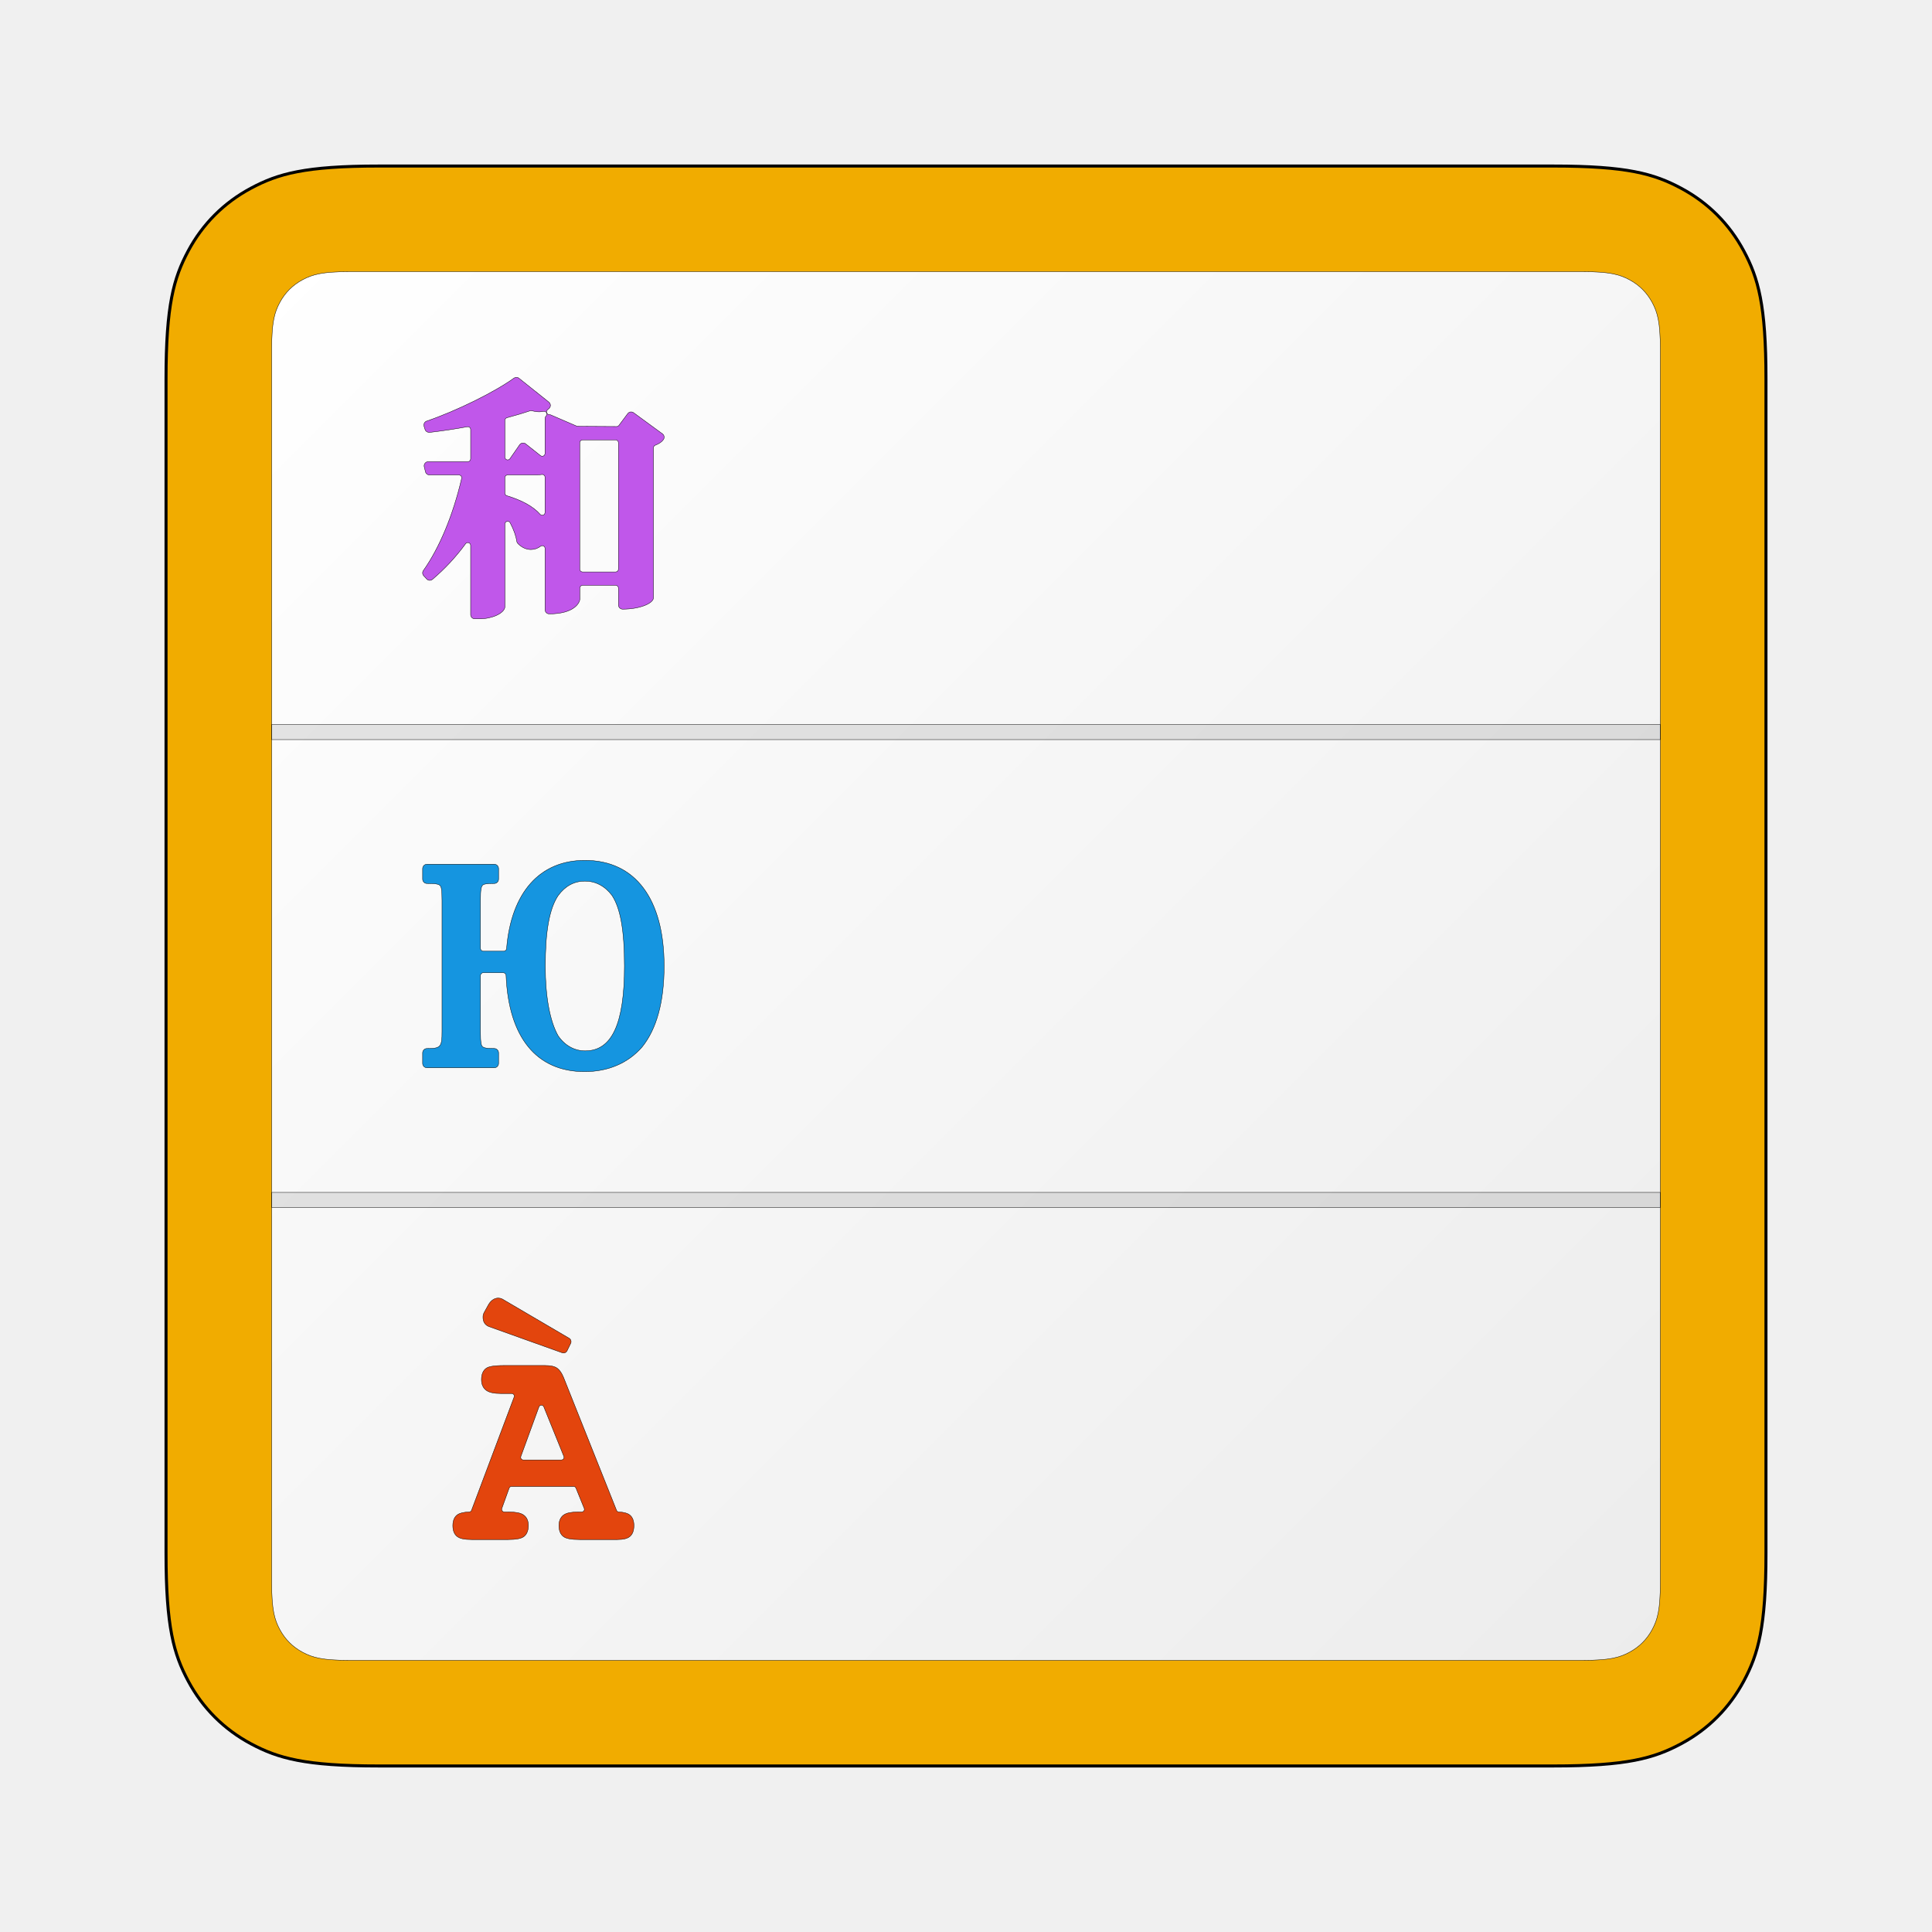
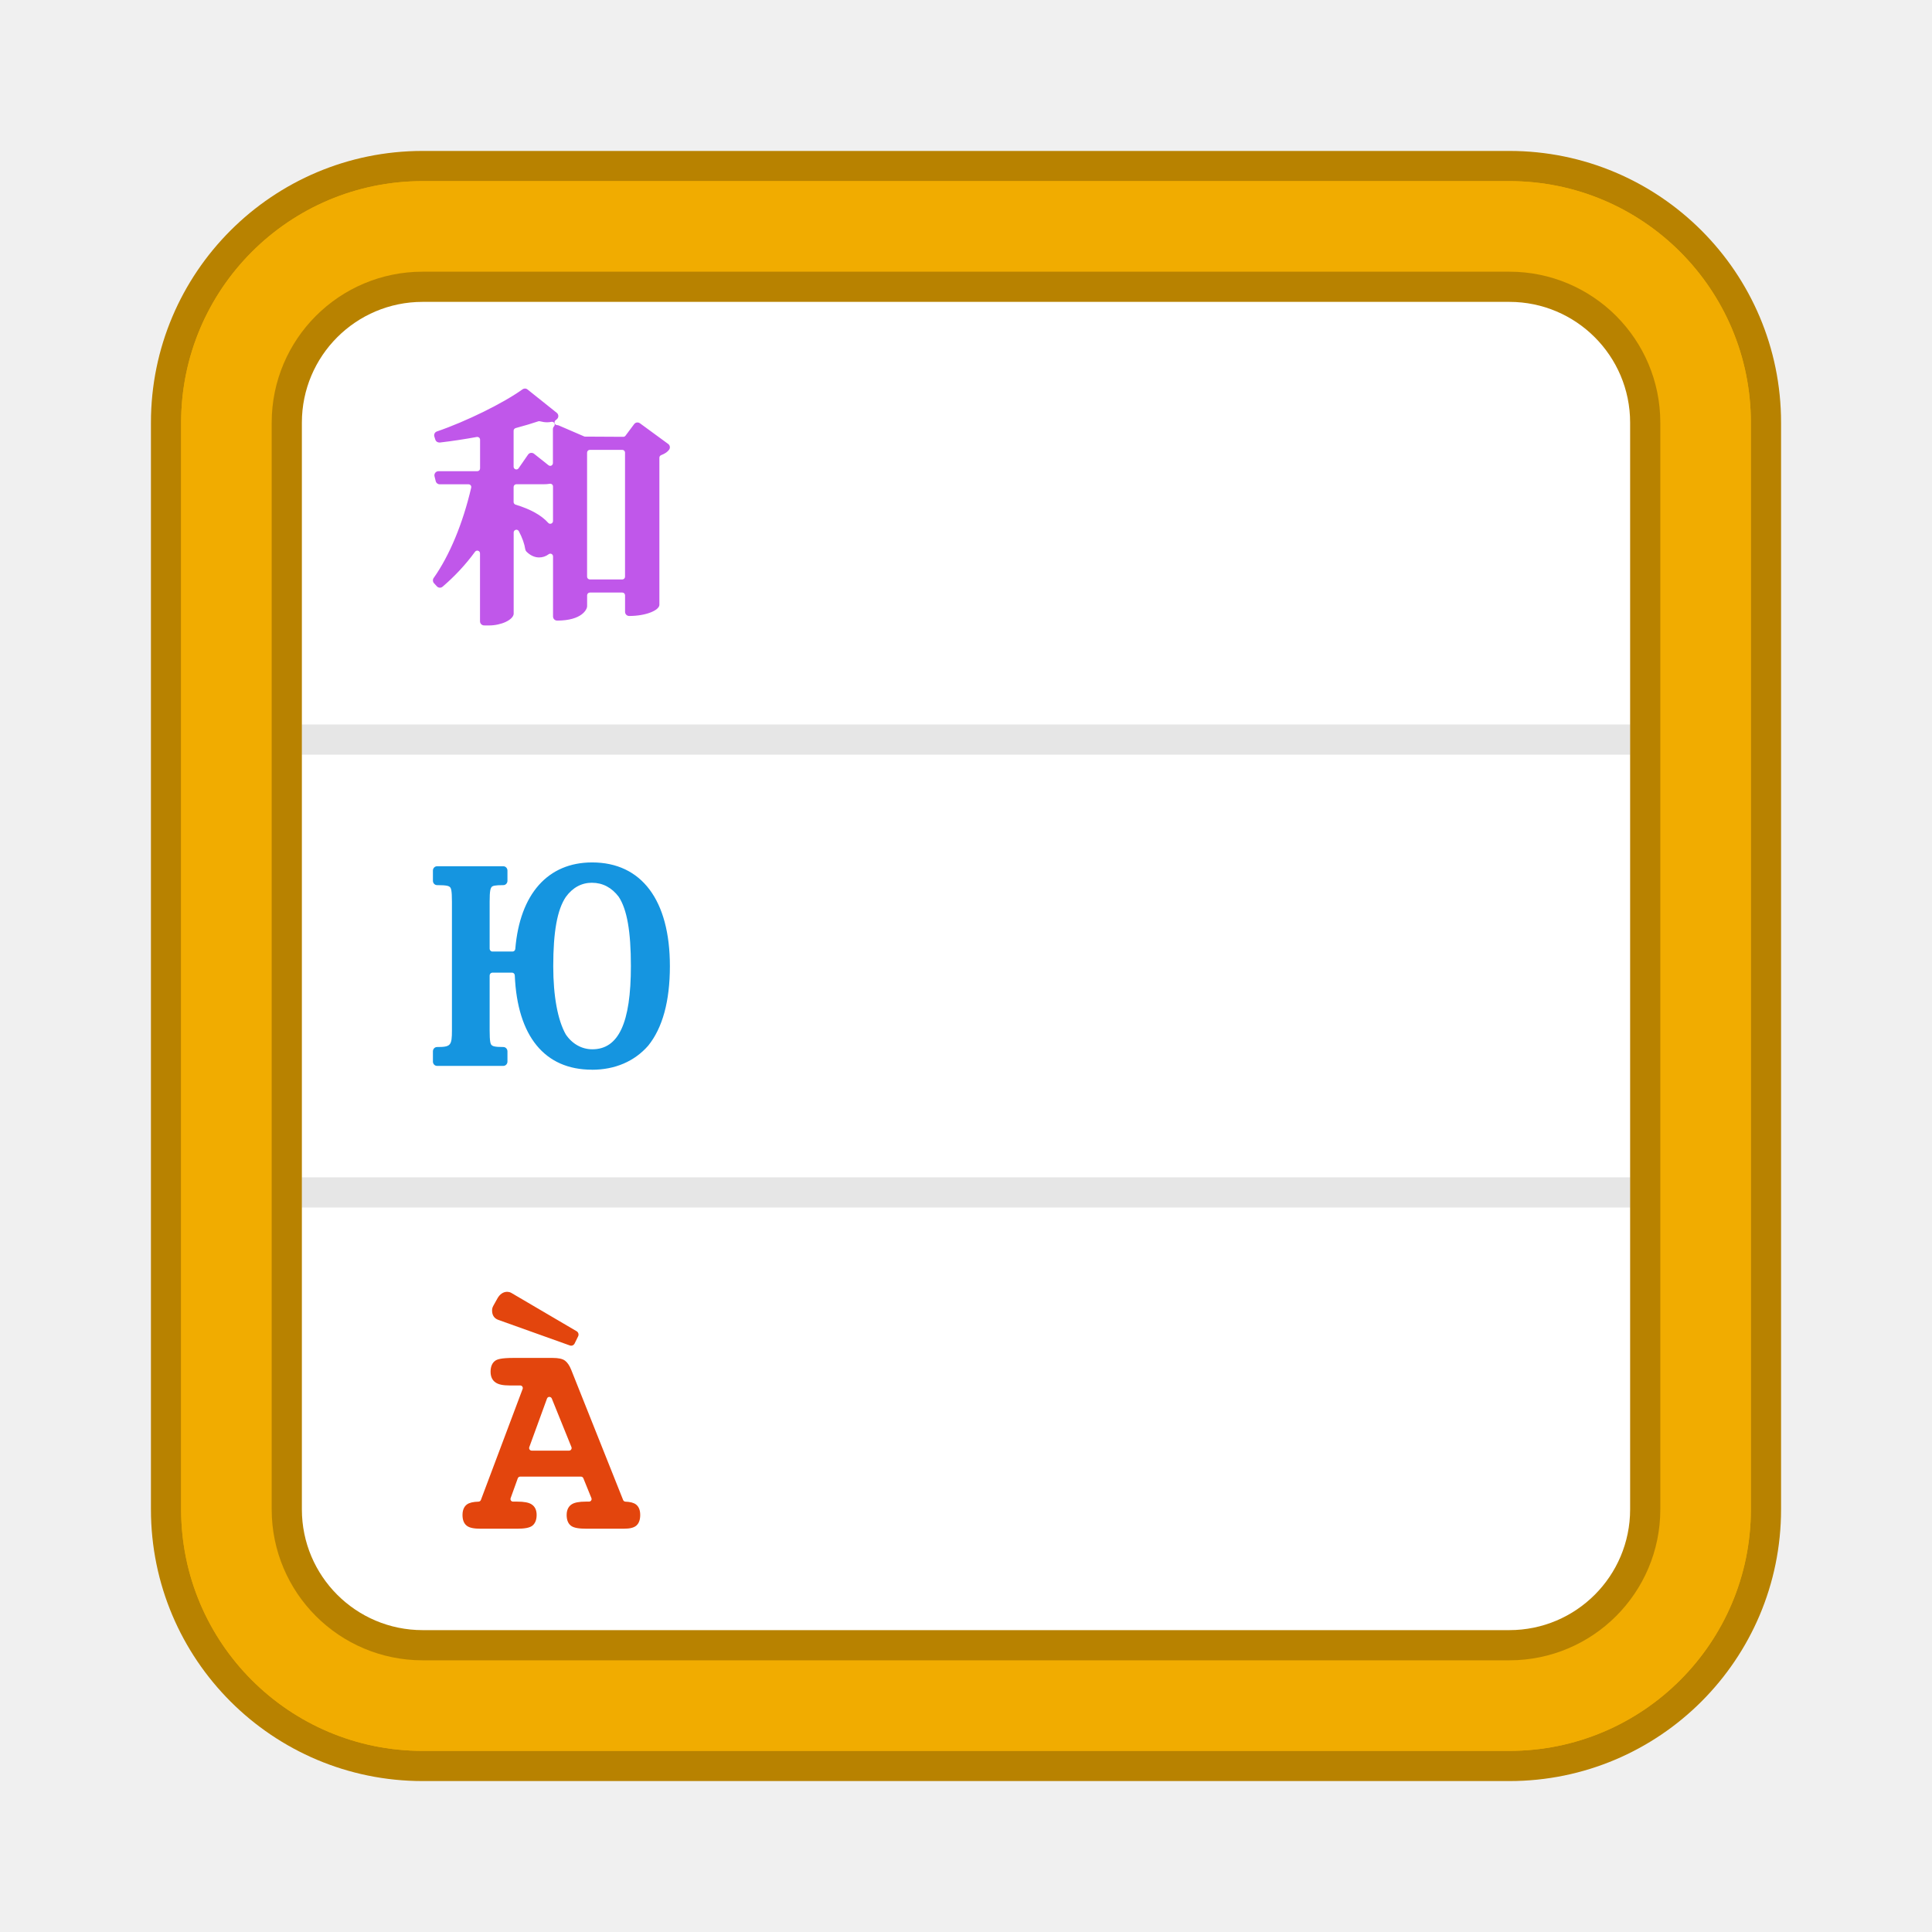
- <svg xmlns="http://www.w3.org/2000/svg" xmlns:xlink="http://www.w3.org/1999/xlink" width="128px" height="128px" viewBox="0 0 128 128" version="1.1" id="svg284">
-   <defs id="defs261">
-     <linearGradient x1="0%" y1="0%" x2="100%" y2="100%" id="linearGradient-1">
-       <stop stop-color="#FFB822" offset="0" id="stop210" style="stop-color:#f1ac00;stop-opacity:1;" />
-       <stop stop-color="#E26C00" offset="1" id="stop212" style="stop-color:#f1ac00;stop-opacity:1;" />
-     </linearGradient>
-     <path d="M25.101,11 L102.899,11 C107.802,11 109.58,11.511 111.373,12.469 C113.165,13.428 114.572,14.835 115.531,16.627 C116.489,18.42 117,20.198 117,25.101 L117,102.899 C117,107.802 116.489,109.58 115.531,111.373 C114.572,113.165 113.165,114.572 111.373,115.531 C109.58,116.489 107.802,117 102.899,117 L25.101,117 C20.198,117 18.42,116.489 16.627,115.531 C14.835,114.572 13.428,113.165 12.469,111.373 C11.511,109.58 11,107.802 11,102.899 L11,25.101 C11,20.198 11.511,18.42 12.469,16.627 C13.428,14.835 14.835,13.428 16.627,12.469 C18.42,11.511 20.198,11 25.101,11 Z" id="path-2" />
-     <filter x="-0.034" y="-0.034" width="1.068" height="1.087" filterUnits="objectBoundingBox" id="filter-3">
-       <feOffset dx="0" dy="2" in="SourceAlpha" result="shadowOffsetOuter1" id="feOffset216" />
-       <feGaussianBlur stdDeviation="1.5" in="shadowOffsetOuter1" result="shadowBlurOuter1" id="feGaussianBlur218" />
-       <feComposite in="shadowBlurOuter1" in2="SourceAlpha" operator="out" result="shadowBlurOuter1" id="feComposite220" />
-       <feColorMatrix values="0 0 0 0 0   0 0 0 0 0   0 0 0 0 0  0 0 0 0.3 0" type="matrix" in="shadowBlurOuter1" id="feColorMatrix222" />
-     </filter>
-     <filter x="-0.023" y="-0.042" width="1.045" height="1.083" filterUnits="objectBoundingBox" id="filter-4">
-       <feGaussianBlur stdDeviation="0.5" in="SourceAlpha" result="shadowBlurInner1" id="feGaussianBlur225" />
-       <feOffset dx="0" dy="2" in="shadowBlurInner1" result="shadowOffsetInner1" id="feOffset227" />
-       <feComposite in="shadowOffsetInner1" in2="SourceAlpha" operator="arithmetic" k2="-1" k3="1" result="shadowInnerInner1" id="feComposite229" />
-       <feColorMatrix values="0 0 0 0 1   0 0 0 0 0.805   0 0 0 0 0.249  0 0 0 1 0" type="matrix" in="shadowInnerInner1" result="shadowMatrixInner1" id="feColorMatrix231" />
-       <feGaussianBlur stdDeviation="0.5" in="SourceAlpha" result="shadowBlurInner2" id="feGaussianBlur233" />
-       <feOffset dx="0" dy="-2" in="shadowBlurInner2" result="shadowOffsetInner2" id="feOffset235" />
-       <feComposite in="shadowOffsetInner2" in2="SourceAlpha" operator="arithmetic" k2="-1" k3="1" result="shadowInnerInner2" id="feComposite237" />
-       <feColorMatrix values="0 0 0 0 0   0 0 0 0 0   0 0 0 0 0  0 0 0 0.4 0" type="matrix" in="shadowInnerInner2" result="shadowMatrixInner2" id="feColorMatrix239" />
-       <feMerge id="feMerge245">
-         <feMergeNode in="shadowMatrixInner1" id="feMergeNode241" />
-         <feMergeNode in="shadowMatrixInner2" id="feMergeNode243" />
-       </feMerge>
-     </filter>
-     <linearGradient x1="0%" y1="0%" x2="100%" y2="100%" id="linearGradient-5">
-       <stop stop-color="#FFFFFF" offset="0%" id="stop248" />
-       <stop stop-color="#ECECEC" offset="100%" id="stop250" />
-     </linearGradient>
-     <path d="M23.128,18 L104.872,18 C106.655,18 107.302,18.186 107.954,18.534 C108.606,18.883 109.117,19.394 109.466,20.046 C109.814,20.698 110,21.345 110,23.128 L110,104.872 C110,106.655 109.814,107.302 109.466,107.954 C109.117,108.606 108.606,109.117 107.954,109.466 C107.302,109.814 106.655,110 104.872,110 L23.128,110 C21.345,110 20.698,109.814 20.046,109.466 C19.394,109.117 18.883,108.606 18.534,107.954 C18.186,107.302 18,106.655 18,104.872 L18,23.128 C18,21.345 18.186,20.698 18.534,20.046 C18.883,19.394 19.394,18.883 20.046,18.534 C20.698,18.186 21.345,18 23.128,18 Z" id="path-6" />
-     <filter x="-0.026" y="-0.026" width="1.052" height="1.063" filterUnits="objectBoundingBox" id="filter-7">
-       <feOffset dx="0" dy="1" in="SourceAlpha" result="shadowOffsetOuter1" id="feOffset254" />
-       <feGaussianBlur stdDeviation="1" in="shadowOffsetOuter1" result="shadowBlurOuter1" id="feGaussianBlur256" />
-       <feColorMatrix values="0 0 0 0 0   0 0 0 0 0   0 0 0 0 0  0 0 0 0.4 0" type="matrix" in="shadowBlurOuter1" id="feColorMatrix258" />
-     </filter>
-   </defs>
-   <g id="Linux/128x128" stroke="none" stroke-width="1" fill="none" fill-rule="evenodd" style="stroke:#000000;stroke-opacity:1;stroke-width:0.025;stroke-dasharray:none">
-     <g id="Base" style="display:inline;stroke:#000000;stroke-opacity:1;stroke-width:0.025;stroke-dasharray:none">
-       <use fill="url(#linearGradient-1)" fill-rule="evenodd" xlink:href="#path-2" id="use265" style="display:inline;stroke:#000000;stroke-opacity:1;stroke-width:0.2;stroke-dasharray:none" />
-     </g>
-     <g id="Paper" style="display:inline;stroke:#000000;stroke-opacity:1;stroke-width:0.025;stroke-dasharray:none">
-       <use fill="url(#linearGradient-5)" fill-rule="evenodd" xlink:href="#path-6" id="use274" style="display:inline;stroke:#000000;stroke-opacity:1;stroke-width:0.025;stroke-dasharray:none" />
-     </g>
-     <rect id="Separator" fill-opacity="0.1" fill="#000000" x="18" y="48" width="92" height="1" style="stroke:#000000;stroke-opacity:1;stroke-width:0.025;stroke-dasharray:none" />
-     <rect id="rect278" fill-opacity="0.1" fill="#000000" x="18" y="79" width="92" height="1" style="stroke:#000000;stroke-opacity:1;stroke-width:0.025;stroke-dasharray:none" />
-     <path d="M37.337,89.641 C37.308,89.641 37.279,89.635 37.249,89.625 L32.42,87.898 C32.277,87.847 32.172,87.767 32.1,87.656 C32.032,87.551 31.999,87.422 31.999,87.272 C31.999,87.209 32.003,87.155 32.014,87.107 C32.021,87.075 32.062,86.977 32.078,86.951 L32.373,86.42 C32.452,86.29 32.541,86.19 32.643,86.12 C32.755,86.04 32.883,86 33.016,86 C33.038,86 33.128,86.01 33.152,86.017 C33.194,86.027 33.239,86.043 33.282,86.066 L37.709,88.663 C37.825,88.732 37.87,88.881 37.81,89.004 L37.569,89.496 C37.526,89.584 37.435,89.641 37.337,89.641 L37.337,89.641 Z M35.865,93.096 C35.794,93.097 35.731,93.142 35.706,93.21 L34.509,96.492 C34.49,96.544 34.497,96.604 34.529,96.65 C34.562,96.697 34.615,96.725 34.671,96.725 L37.194,96.725 C37.251,96.725 37.306,96.696 37.338,96.647 C37.37,96.6 37.376,96.539 37.355,96.486 L36.028,93.205 C36.002,93.139 35.938,93.096 35.868,93.096 L35.865,93.096 Z M38.392,102 C37.847,102 37.522,101.94 37.338,101.808 C37.134,101.66 37.031,101.413 37.031,101.071 C37.031,100.662 37.213,100.457 37.365,100.356 C37.555,100.231 37.869,100.17 38.327,100.17 L38.544,100.17 C38.601,100.17 38.655,100.141 38.688,100.092 C38.72,100.045 38.726,99.984 38.704,99.931 L38.159,98.59 C38.132,98.524 38.069,98.481 37.999,98.481 L33.894,98.481 C33.821,98.481 33.755,98.526 33.731,98.596 L33.248,99.937 C33.229,99.99 33.236,100.049 33.268,100.096 C33.3,100.142 33.354,100.17 33.41,100.17 L33.692,100.17 C34.154,100.17 34.471,100.23 34.665,100.356 C34.891,100.502 35.006,100.742 35.006,101.071 C35.006,101.495 34.839,101.706 34.699,101.808 C34.517,101.938 34.191,102 33.673,102 L31.24,102 C30.771,102 30.482,101.94 30.3,101.805 C30.1,101.659 30,101.411 30,101.071 C30,100.661 30.164,100.457 30.303,100.358 C30.463,100.243 30.719,100.182 31.085,100.171 C31.155,100.169 31.217,100.125 31.241,100.059 L34.061,92.558 C34.08,92.505 34.074,92.446 34.041,92.399 C34.009,92.352 33.956,92.324 33.899,92.324 L33.174,92.324 C32.735,92.324 32.437,92.261 32.237,92.127 C32.012,91.974 31.897,91.726 31.897,91.395 C31.897,91.059 32.003,90.805 32.204,90.659 C32.335,90.563 32.586,90.466 33.442,90.466 L36.078,90.466 C36.484,90.466 36.752,90.526 36.922,90.652 C37.083,90.772 37.218,90.971 37.337,91.258 L40.847,100.063 C40.872,100.126 40.933,100.17 41.001,100.172 C41.325,100.184 41.557,100.246 41.711,100.361 C41.902,100.506 42,100.744 42,101.071 C42,101.406 41.908,101.65 41.728,101.798 C41.56,101.936 41.299,102 40.908,102 L38.392,102 Z" id="3" fill="#E3450D" style="stroke:#000000;stroke-opacity:1;stroke-width:0.025;stroke-dasharray:none" />
-     <path d="M38.75,58.377 C38.038,58.377 37.442,58.7 36.978,59.336 C36.398,60.201 36.129,61.686 36.129,64.017 C36.129,66.027 36.431,67.664 36.978,68.623 C37.412,69.263 38.059,69.623 38.766,69.623 C40.544,69.623 41.371,67.836 41.371,64 C41.371,61.661 41.109,60.175 40.548,59.325 C40.079,58.701 39.46,58.377 38.75,58.377 M38.733,71 C35.549,71 33.701,68.739 33.528,64.633 C33.525,64.529 33.442,64.446 33.343,64.446 L32.015,64.446 C31.914,64.446 31.831,64.534 31.831,64.641 L31.831,68.341 C31.831,69.121 31.891,69.254 31.957,69.333 C32.039,69.408 32.152,69.467 32.756,69.467 C32.909,69.467 33.033,69.598 33.033,69.758 L33.033,70.45 C33.033,70.61 32.909,70.741 32.756,70.741 L28.277,70.741 C28.124,70.741 28,70.61 28,70.45 L28,69.758 C28,69.598 28.124,69.467 28.277,69.467 C29.2,69.467 29.285,69.373 29.285,68.341 L29.285,59.66 C29.285,58.877 29.226,58.749 29.156,58.671 C29.078,58.594 28.958,58.532 28.277,58.532 C28.124,58.532 28,58.402 28,58.241 L28,57.55 C28,57.389 28.124,57.259 28.277,57.259 L32.756,57.259 C32.909,57.259 33.033,57.389 33.033,57.55 L33.033,58.241 C33.033,58.402 32.909,58.532 32.756,58.532 C32.159,58.532 32.043,58.587 31.977,58.642 C31.887,58.75 31.831,58.885 31.831,59.66 L31.831,62.824 C31.831,62.931 31.914,63.018 32.015,63.018 L33.379,63.018 C33.475,63.018 33.554,62.94 33.563,62.84 C33.87,59.128 35.761,57 38.75,57 C42.086,57 44,59.55 44,64 C44,66.365 43.506,68.174 42.534,69.375 C41.605,70.437 40.29,71 38.733,71" id="2" fill="#1595E0" style="stroke:#000000;stroke-opacity:1;stroke-width:0.025;stroke-dasharray:none" />
-     <path d="m 35.181,27.207 c -0.02,0 -0.04,0.004 -0.059,0.01 -0.406,0.138 -0.894,0.284 -1.536,0.458 -0.08,0.022 -0.137,0.095 -0.137,0.178 v 2.431 c 0,0.08 0.054,0.152 0.13,0.176 0.018,0.006 0.037,0.009 0.056,0.009 0.059,0 0.117,-0.029 0.152,-0.08 l 0.641,-0.923 c 0.043,-0.063 0.112,-0.104 0.187,-0.116 h 0.019 c 0.093,0 0.147,0.02 0.194,0.057 l 0.981,0.778 c 0.033,0.026 0.074,0.041 0.115,0.041 0.028,0 0.055,-0.006 0.08,-0.018 0.064,-0.031 0.105,-0.096 0.105,-0.167 V 27.747 c 0,-0.07 0.026,-0.137 0.074,-0.188 0.055,-0.06 0.065,-0.148 0.023,-0.218 -0.033,-0.058 -0.094,-0.092 -0.159,-0.092 -0.014,0 -0.028,0.002 -0.042,0.005 -0.086,0.019 -0.179,0.03 -0.278,0.03 -0.154,0 -0.317,-0.023 -0.499,-0.07 -0.016,-0.005 -0.031,-0.006 -0.047,-0.006 z m -1.546,4.259 c -0.103,0 -0.186,0.083 -0.186,0.185 v 1.016 c 0,0.082 0.055,0.153 0.132,0.177 1.009,0.305 1.751,0.719 2.204,1.23 0.036,0.041 0.087,0.063 0.139,0.063 0.022,0 0.044,-0.004 0.066,-0.012 0.072,-0.027 0.119,-0.096 0.119,-0.173 v -2.335 c 0,-0.055 -0.024,-0.106 -0.067,-0.141 -0.033,-0.028 -0.075,-0.043 -0.118,-0.043 -0.01,0 -0.022,0.002 -0.032,0.004 -0.136,0.025 -0.276,0.03 -0.412,0.03 z m 4.961,-2.322 c -0.102,0 -0.185,0.083 -0.185,0.185 v 8.38 c 0,0.102 0.083,0.185 0.185,0.185 h 2.191 c 0.102,0 0.185,-0.083 0.185,-0.185 V 29.329 c 0,-0.102 -0.083,-0.185 -0.185,-0.185 z M 31.459,41 c -0.154,0 -0.278,-0.124 -0.278,-0.277 v -4.59 c 0,-0.079 -0.052,-0.151 -0.128,-0.176 -0.019,-0.006 -0.039,-0.009 -0.057,-0.009 -0.058,0 -0.114,0.028 -0.15,0.077 -0.632,0.865 -1.369,1.658 -2.192,2.358 -0.05,0.043 -0.114,0.067 -0.18,0.067 -0.078,0 -0.151,-0.032 -0.204,-0.09 l -0.198,-0.213 c -0.088,-0.096 -0.098,-0.242 -0.022,-0.348 1.076,-1.523 1.976,-3.691 2.535,-6.104 0.013,-0.055 0,-0.113 -0.035,-0.156 -0.035,-0.044 -0.089,-0.07 -0.145,-0.07 h -1.947 c -0.128,0 -0.238,-0.086 -0.269,-0.21 l -0.082,-0.33 c -0.02,-0.083 -0.002,-0.17 0.051,-0.238 0.053,-0.067 0.132,-0.106 0.219,-0.106 h 2.62 c 0.102,0 0.185,-0.083 0.185,-0.185 V 28.455 c 0,-0.055 -0.025,-0.107 -0.067,-0.142 -0.034,-0.028 -0.076,-0.043 -0.118,-0.043 -0.012,0 -0.022,9.24e-4 -0.034,0.003 -0.819,0.151 -1.686,0.281 -2.505,0.376 h -0.005 c -0.152,0 -0.256,-0.079 -0.292,-0.194 l -0.067,-0.214 c -0.043,-0.144 0.033,-0.295 0.176,-0.343 1.958,-0.668 4.497,-1.918 5.779,-2.845 C 34.096,25.018 34.153,25 34.211,25 c 0.064,0 0.124,0.021 0.174,0.061 l 1.978,1.58 c 0.061,0.049 0.099,0.123 0.104,0.201 0.005,0.079 -0.025,0.155 -0.081,0.211 -0.029,0.03 -0.06,0.056 -0.094,0.079 -0.067,0.046 -0.096,0.129 -0.073,0.207 0.023,0.077 0.093,0.13 0.175,0.131 0.036,9.25e-4 0.071,0.008 0.105,0.023 l 1.742,0.752 2.613,0.015 c 0.058,0 0.114,-0.028 0.149,-0.074 l 0.587,-0.786 c 0.053,-0.07 0.134,-0.111 0.223,-0.111 0.059,0 0.116,0.018 0.163,0.053 l 1.913,1.4 c 0.12,0.088 0.149,0.254 0.067,0.377 -0.1,0.15 -0.282,0.277 -0.543,0.378 -0.072,0.027 -0.119,0.096 -0.119,0.172 v 9.935 c 0,0.356 -0.872,0.754 -2.041,0.754 -0.154,0 -0.278,-0.124 -0.278,-0.276 v -1.119 c 0,-0.102 -0.083,-0.185 -0.185,-0.185 h -2.191 c -0.102,0 -0.185,0.083 -0.185,0.185 v 0.74 c 0,0.204 -0.343,0.969 -2.025,0.969 -0.153,0 -0.278,-0.124 -0.278,-0.277 v -4.058 c 0,-0.07 -0.04,-0.134 -0.103,-0.165 -0.026,-0.013 -0.055,-0.019 -0.082,-0.019 -0.04,0 -0.08,0.013 -0.112,0.039 -0.186,0.141 -0.409,0.216 -0.645,0.216 -0.303,0 -0.599,-0.136 -0.856,-0.394 -0.043,-0.043 -0.07,-0.098 -0.079,-0.158 -0.05,-0.355 -0.2,-0.776 -0.435,-1.218 -0.032,-0.062 -0.096,-0.099 -0.163,-0.099 -0.015,0 -0.031,0.002 -0.045,0.005 -0.082,0.02 -0.141,0.095 -0.141,0.179 V 40.229 C 33.396,40.628 32.611,41 31.772,41 Z" id="1" fill="#c057ea" style="display:inline;stroke:#000000;stroke-opacity:1;stroke-width:0.025;stroke-dasharray:none" />
-   </g>
+ <svg xmlns="http://www.w3.org/2000/svg" width="64" height="64" version="1.1" viewBox="0 0 64 64">
+   <rect x="6" y="6" width="52" height="52" rx="8" ry="8" fill="#f1ac00" fill-rule="evenodd" stop-color="#000000" stroke="#b88200" stroke-linecap="round" stroke-linejoin="round" stroke-width="2" style="paint-order:stroke fill markers" />
+   <rect x="6" y="6" width="52" height="52" rx="8" ry="8" fill="#f1ac00" fill-rule="evenodd" stop-color="#000000" style="paint-order:stroke fill markers" />
+   <rect x="10" y="10" width="44" height="44" rx="4" ry="4" fill="#ffffff" fill-rule="evenodd" stop-color="#000000" stroke="#b88200" stroke-linecap="round" stroke-linejoin="round" stroke-width="2" style="paint-order:stroke fill markers" />
+   <rect id="Separator" x="10" y="24" width="44" height="1" fill="#000000" fill-opacity=".1" />
+   <rect x="10" y="39" width="44" height="1" fill="#000000" fill-opacity=".1" />
+   <path d="m18.92 44.578c-0.014 0-0.028-0.003-0.043-0.008l-2.369-0.847c-0.07-0.025-0.122-0.064-0.157-0.119-0.033-0.051-0.05-0.115-0.05-0.188 0-0.031 0.002-0.057 0.008-0.081 0.003-0.015 0.023-0.063 0.031-0.076l0.145-0.26c0.039-0.064 0.082-0.113 0.132-0.147 0.055-0.039 0.118-0.059 0.183-0.059 0.011 0 0.055 0.005 0.067 0.008 0.021 0.005 0.043 0.013 0.064 0.024l2.171 1.274c0.057 0.034 0.079 0.107 0.05 0.167l-0.118 0.241c-0.021 0.043-0.066 0.071-0.114 0.071zm-0.722 1.695c-0.035 4.25e-4 -0.066 0.023-0.078 0.056l-0.587 1.61c-0.009 0.026-0.005 0.055 0.01 0.078 0.016 0.023 0.042 0.037 0.07 0.037h1.238c0.028 0 0.055-0.014 0.07-0.038 0.016-0.023 0.019-0.053 0.009-0.079l-0.651-1.609c-0.013-0.032-0.044-0.053-0.078-0.053zm1.24 4.368c-0.267 0-0.427-0.029-0.517-0.094-0.1-0.072-0.15-0.194-0.15-0.362 0-0.2 0.089-0.301 0.164-0.35 0.093-0.062 0.247-0.092 0.472-0.092h0.106c0.028 0 0.054-0.014 0.07-0.038 0.016-0.023 0.019-0.053 0.008-0.079l-0.267-0.658c-0.013-0.032-0.044-0.053-0.078-0.053h-2.014c-0.036 0-0.068 0.022-0.08 0.056l-0.237 0.658c-0.009 0.026-0.005 0.055 0.01 0.078 0.016 0.023 0.042 0.036 0.07 0.036h0.138c0.227 0 0.382 0.029 0.477 0.091 0.111 0.072 0.167 0.19 0.167 0.351 0 0.208-0.082 0.312-0.151 0.362-0.089 0.064-0.249 0.094-0.503 0.094h-1.194c-0.23 0-0.372-0.029-0.461-0.095-0.098-0.072-0.147-0.193-0.147-0.361 0-0.201 0.081-0.301 0.148-0.349 0.078-0.057 0.204-0.087 0.384-0.092 0.034-0.002 0.065-0.023 0.077-0.055l1.383-3.679c0.01-0.026 0.006-0.055-0.01-0.078-0.016-0.023-0.042-0.037-0.07-0.037h-0.356c-0.216 0-0.361-0.031-0.459-0.097-0.111-0.075-0.167-0.196-0.167-0.359 0-0.165 0.052-0.29 0.151-0.361 0.064-0.047 0.188-0.095 0.608-0.095h1.293c0.199 0 0.331 0.029 0.414 0.091 0.079 0.059 0.145 0.156 0.203 0.297l1.722 4.319c0.012 0.031 0.042 0.052 0.076 0.054 0.159 6e-3 0.273 0.036 0.348 0.092 0.094 0.071 0.142 0.188 0.142 0.348 0 0.164-0.045 0.284-0.133 0.357-0.083 0.068-0.21 0.099-0.403 0.099z" fill="#e3450d" />
+   <path d="m19.613 29.242c-0.349 0-0.642 0.159-0.869 0.47-0.285 0.424-0.417 1.153-0.417 2.297 0 0.986 0.148 1.789 0.417 2.26 0.213 0.314 0.53 0.49 0.877 0.49 0.872 0 1.278-0.876 1.278-2.758 0-1.147-0.128-1.876-0.403-2.293-0.23-0.306-0.534-0.465-0.882-0.465m-0.008 6.192c-1.562 0-2.469-1.109-2.553-3.124-0.002-0.051-0.042-0.091-0.091-0.091h-0.651c-0.05 0-0.091 0.043-0.091 0.096v1.815c0 0.383 0.029 0.448 0.062 0.487 0.04 0.037 0.096 0.066 0.392 0.066 0.075 0 0.136 0.064 0.136 0.143v0.339c0 0.079-0.061 0.143-0.136 0.143h-2.197c-0.075 0-0.136-0.064-0.136-0.143v-0.339c0-0.079 0.061-0.143 0.136-0.143 0.452 0 0.494-0.046 0.494-0.552v-4.258c0-0.384-0.029-0.447-0.063-0.485-0.039-0.038-0.097-0.068-0.431-0.068-0.075 0-0.136-0.064-0.136-0.143v-0.339c0-0.079 0.061-0.143 0.136-0.143h2.197c0.075 0 0.136 0.064 0.136 0.143v0.339c0 0.079-0.061 0.143-0.136 0.143-0.293 0-0.35 0.027-0.382 0.054-0.044 0.053-0.072 0.119-0.072 0.499v1.552c0 0.052 0.041 0.095 0.091 0.095h0.669c0.047 0 0.086-0.038 0.09-0.087 0.151-1.821 1.079-2.865 2.545-2.865 1.637 0 2.576 1.251 2.576 3.434 0 1.16-0.242 2.048-0.719 2.637-0.456 0.521-1.101 0.797-1.865 0.797" fill="#1595e0" />
+   <path d="m17.863 13.951c-0.01 0-0.02 0.002-0.029 5e-3 -0.199 0.068-0.438 0.139-0.753 0.225-0.039 0.011-0.067 0.047-0.067 0.087v1.193c0 0.039 0.026 0.074 0.064 0.086 0.009 0.003 0.018 0.004 0.027 0.004 0.029 0 0.057-0.014 0.074-0.039l0.314-0.453c0.021-0.031 0.055-0.051 0.092-0.057h0.009c0.045 0 0.072 0.01 0.095 0.028l0.481 0.382c0.016 0.013 0.036 0.02 0.056 0.02 0.014 0 0.027-0.003 0.039-0.009 0.031-0.015 0.051-0.047 0.051-0.082v-1.125c0-0.034 0.013-0.067 0.036-0.092 0.027-0.029 0.032-0.073 0.011-0.107-0.016-0.029-0.046-0.045-0.078-0.045-0.007 0-0.014 8.83e-4 -0.02 0.002-0.042 0.009-0.088 0.015-0.137 0.015-0.075 0-0.156-0.011-0.245-0.034-0.008-0.002-0.015-0.003-0.023-0.003zm-0.758 2.09c-0.05 0-0.091 0.041-0.091 0.091v0.498c0 0.04 0.027 0.075 0.065 0.087 0.495 0.15 0.859 0.353 1.081 0.603 0.018 0.02 0.043 0.031 0.068 0.031 0.011 0 0.022-0.002 0.032-0.006 0.035-0.013 0.059-0.047 0.059-0.085v-1.146c0-0.027-0.012-0.052-0.033-0.069-0.016-0.014-0.037-0.021-0.058-0.021-5e-3 0-0.011 8.83e-4 -0.016 0.002-0.067 0.012-0.135 0.015-0.202 0.015zm2.434-1.139c-0.05 0-0.091 0.041-0.091 0.091v4.111c0 0.05 0.041 0.091 0.091 0.091h1.075c0.05 0 0.091-0.041 0.091-0.091v-4.111c0-0.05-0.041-0.091-0.091-0.091zm-3.502 5.816c-0.075 0-0.136-0.061-0.136-0.136v-2.252c0-0.039-0.025-0.074-0.063-0.086-0.009-0.003-0.019-0.004-0.028-0.004-0.029 0-0.056 0.014-0.074 0.038-0.31 0.424-0.672 0.813-1.075 1.157-0.025 0.021-0.056 0.033-0.088 0.033-0.038 0-0.074-0.016-0.1-0.044l-0.097-0.105c-0.043-0.047-0.048-0.119-0.011-0.171 0.528-0.747 0.969-1.811 1.244-2.994 0.006-0.027 0-0.055-0.017-0.077-0.017-0.022-0.044-0.034-0.071-0.034h-0.955c-0.063 0-0.117-0.042-0.132-0.103l-0.04-0.162c-0.01-0.041-9.32e-4 -0.083 0.025-0.117 0.026-0.033 0.065-0.052 0.108-0.052h1.285c0.05 0 0.091-0.041 0.091-0.091v-0.953c0-0.027-0.012-0.053-0.033-0.07-0.017-0.014-0.037-0.021-0.058-0.021-0.006 0-0.011 4.54e-4 -0.017 0.001-0.402 0.074-0.827 0.138-1.229 0.185h-0.002c-0.074 0-0.126-0.039-0.143-0.095l-0.033-0.105c-0.021-0.071 0.016-0.145 0.086-0.168 0.961-0.328 2.206-0.941 2.835-1.395 0.024-0.017 0.051-0.026 0.08-0.026 0.031 0 0.061 0.01 0.085 0.03l0.97 0.775c0.03 0.024 0.049 0.06 0.051 0.099 0.002 0.039-0.012 0.076-0.04 0.103-0.014 0.015-0.029 0.028-0.046 0.039-0.033 0.023-0.047 0.063-0.036 0.102 0.011 0.038 0.046 0.064 0.086 0.064 0.018 4.54e-4 0.035 0.004 0.051 0.011l0.855 0.369 1.282 0.007c0.029 0 0.056-0.014 0.073-0.036l0.288-0.386c0.026-0.034 0.066-0.054 0.109-0.054 0.029 0 0.057 0.009 0.08 0.026l0.938 0.687c0.059 0.043 0.073 0.125 0.033 0.185-0.049 0.073-0.138 0.136-0.266 0.185-0.035 0.013-0.059 0.047-0.059 0.084v4.874c0 0.175-0.428 0.37-1.001 0.37-0.075 0-0.136-0.061-0.136-0.136v-0.549c0-0.05-0.041-0.091-0.091-0.091h-1.075c-0.05 0-0.091 0.041-0.091 0.091v0.363c0 0.1-0.168 0.475-0.993 0.475-0.075 0-0.136-0.061-0.136-0.136v-1.991c0-0.034-0.02-0.066-0.05-0.081-0.013-0.006-0.027-0.009-0.04-0.009-0.02 0-0.039 0.006-0.055 0.019-0.091 0.069-0.201 0.106-0.316 0.106-0.148 0-0.294-0.067-0.42-0.193-0.021-0.021-0.034-0.048-0.039-0.078-0.025-0.174-0.098-0.381-0.213-0.598-0.016-0.03-0.047-0.049-0.08-0.049-0.007 0-0.015 8.83e-4 -0.022 0.003-0.04 0.01-0.069 0.047-0.069 0.088v2.702c-0.026 0.196-0.412 0.378-0.823 0.378z" fill="#c057ea" />
</svg>
